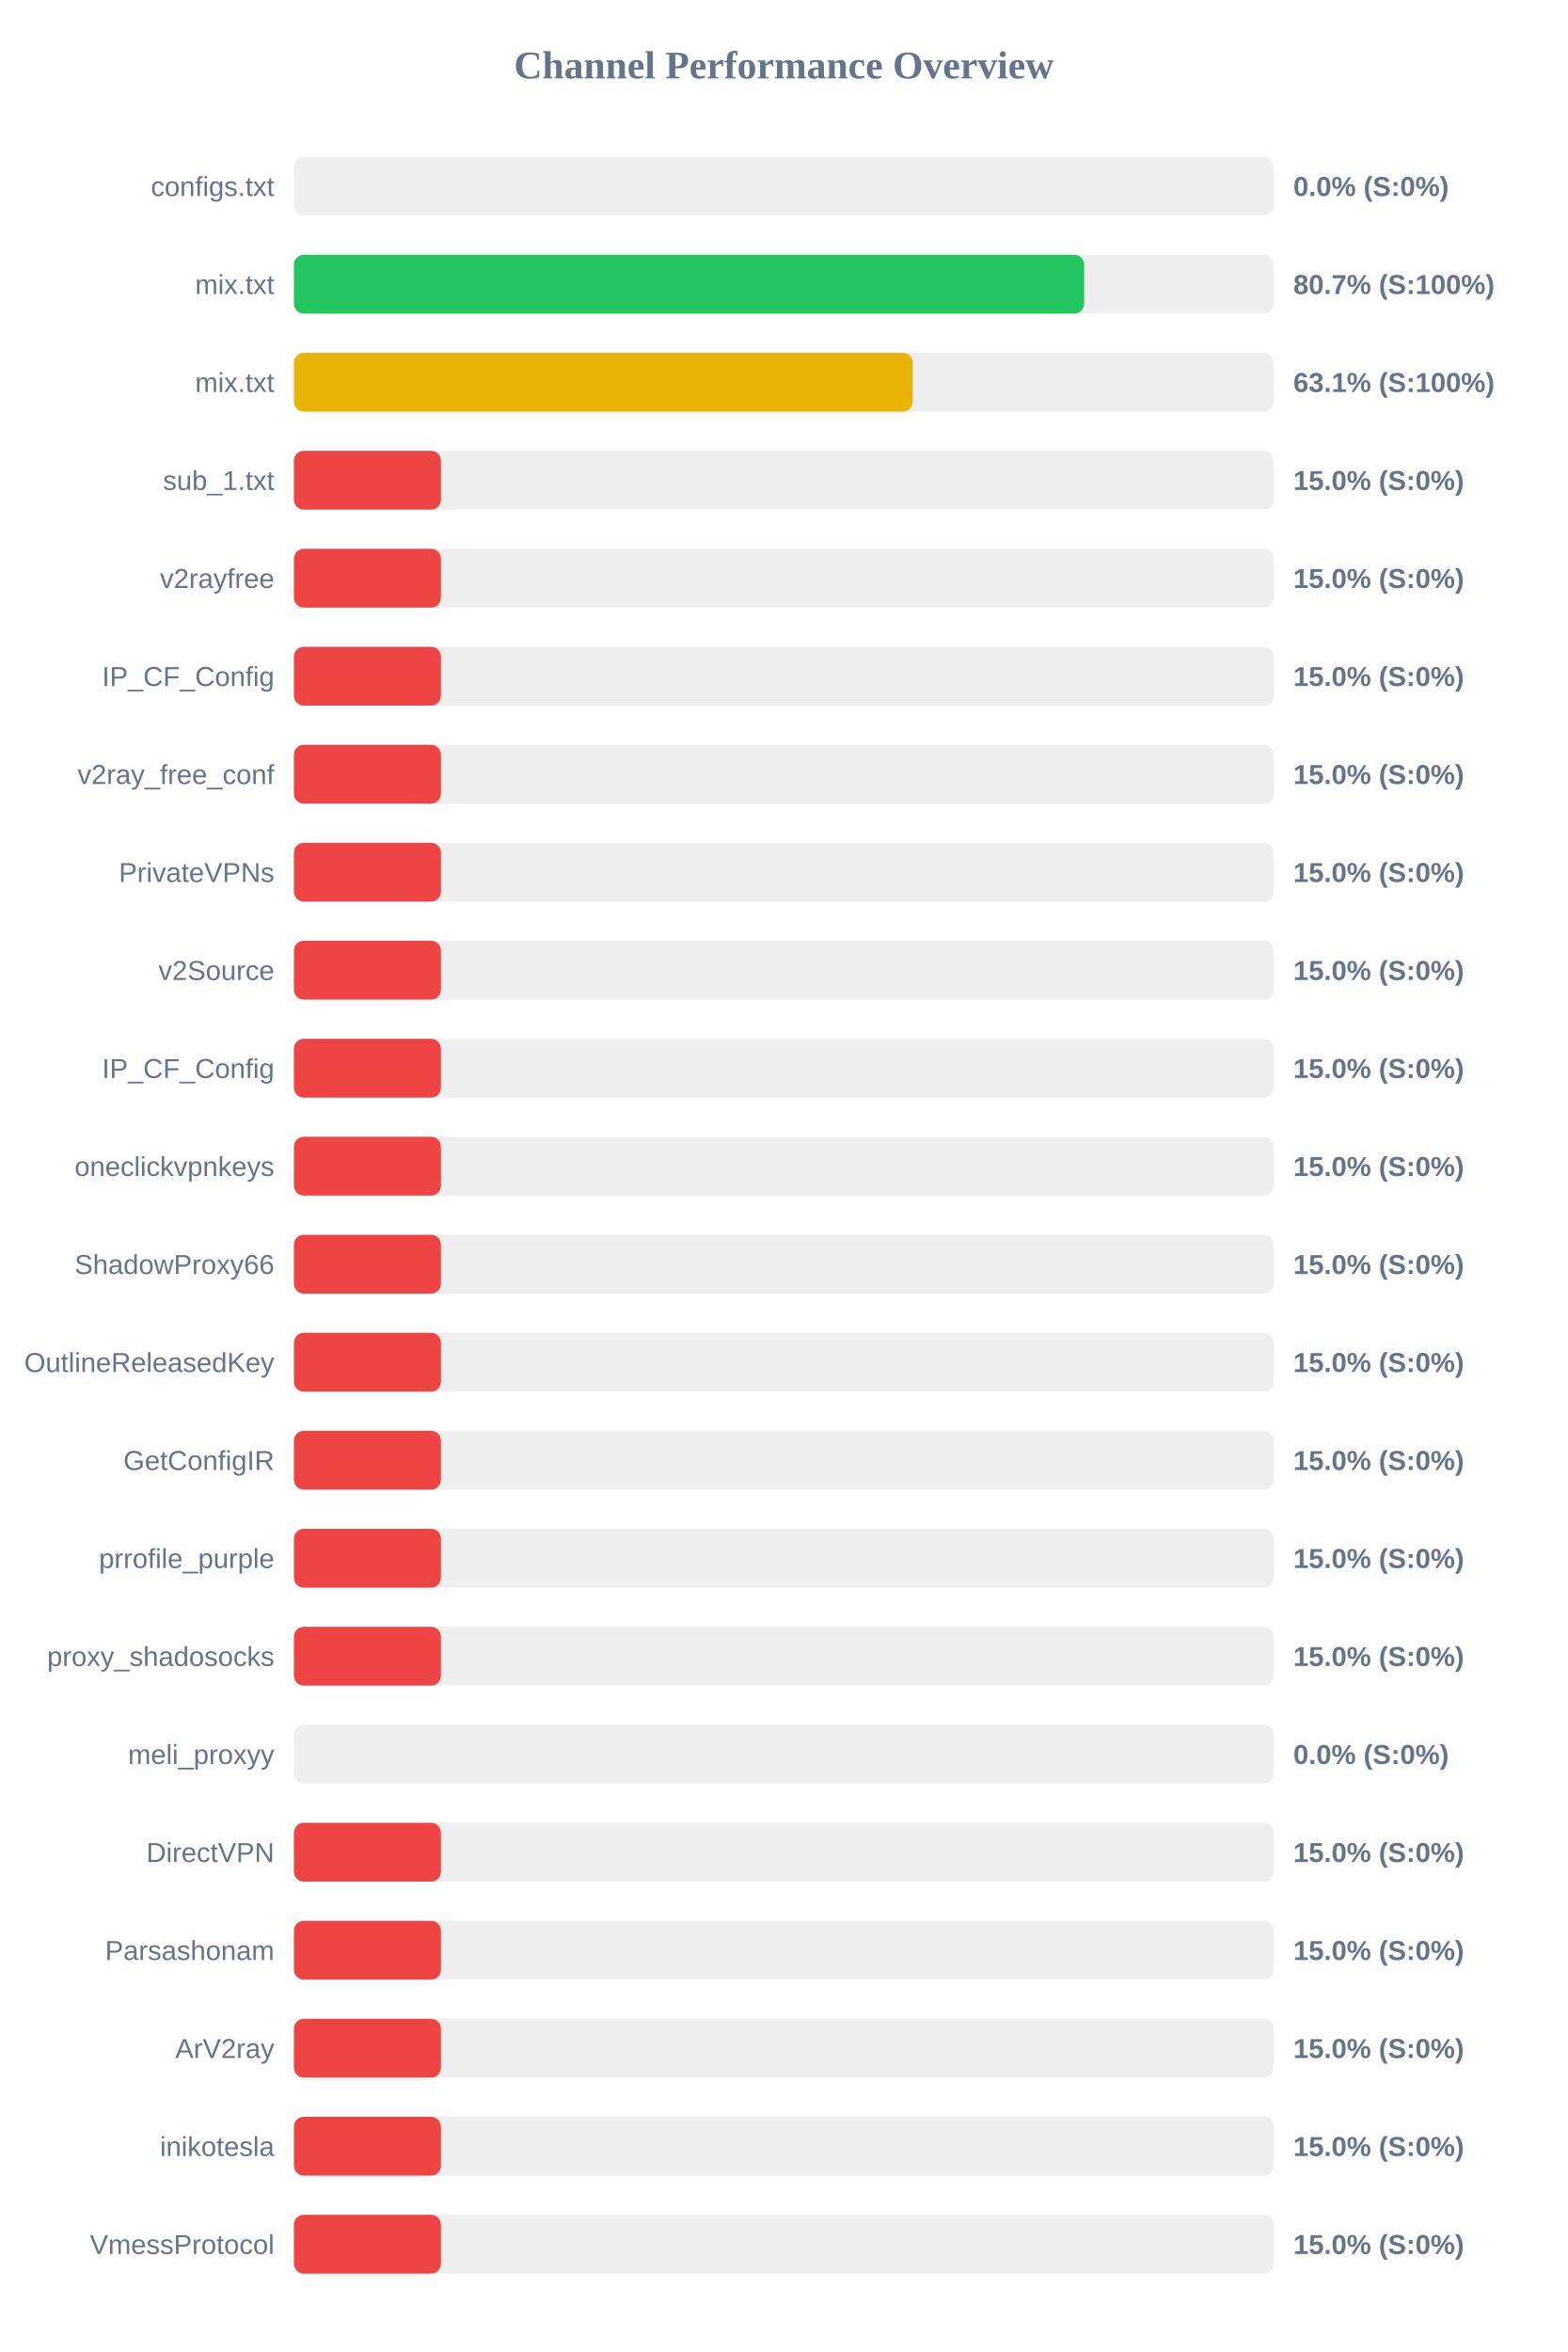
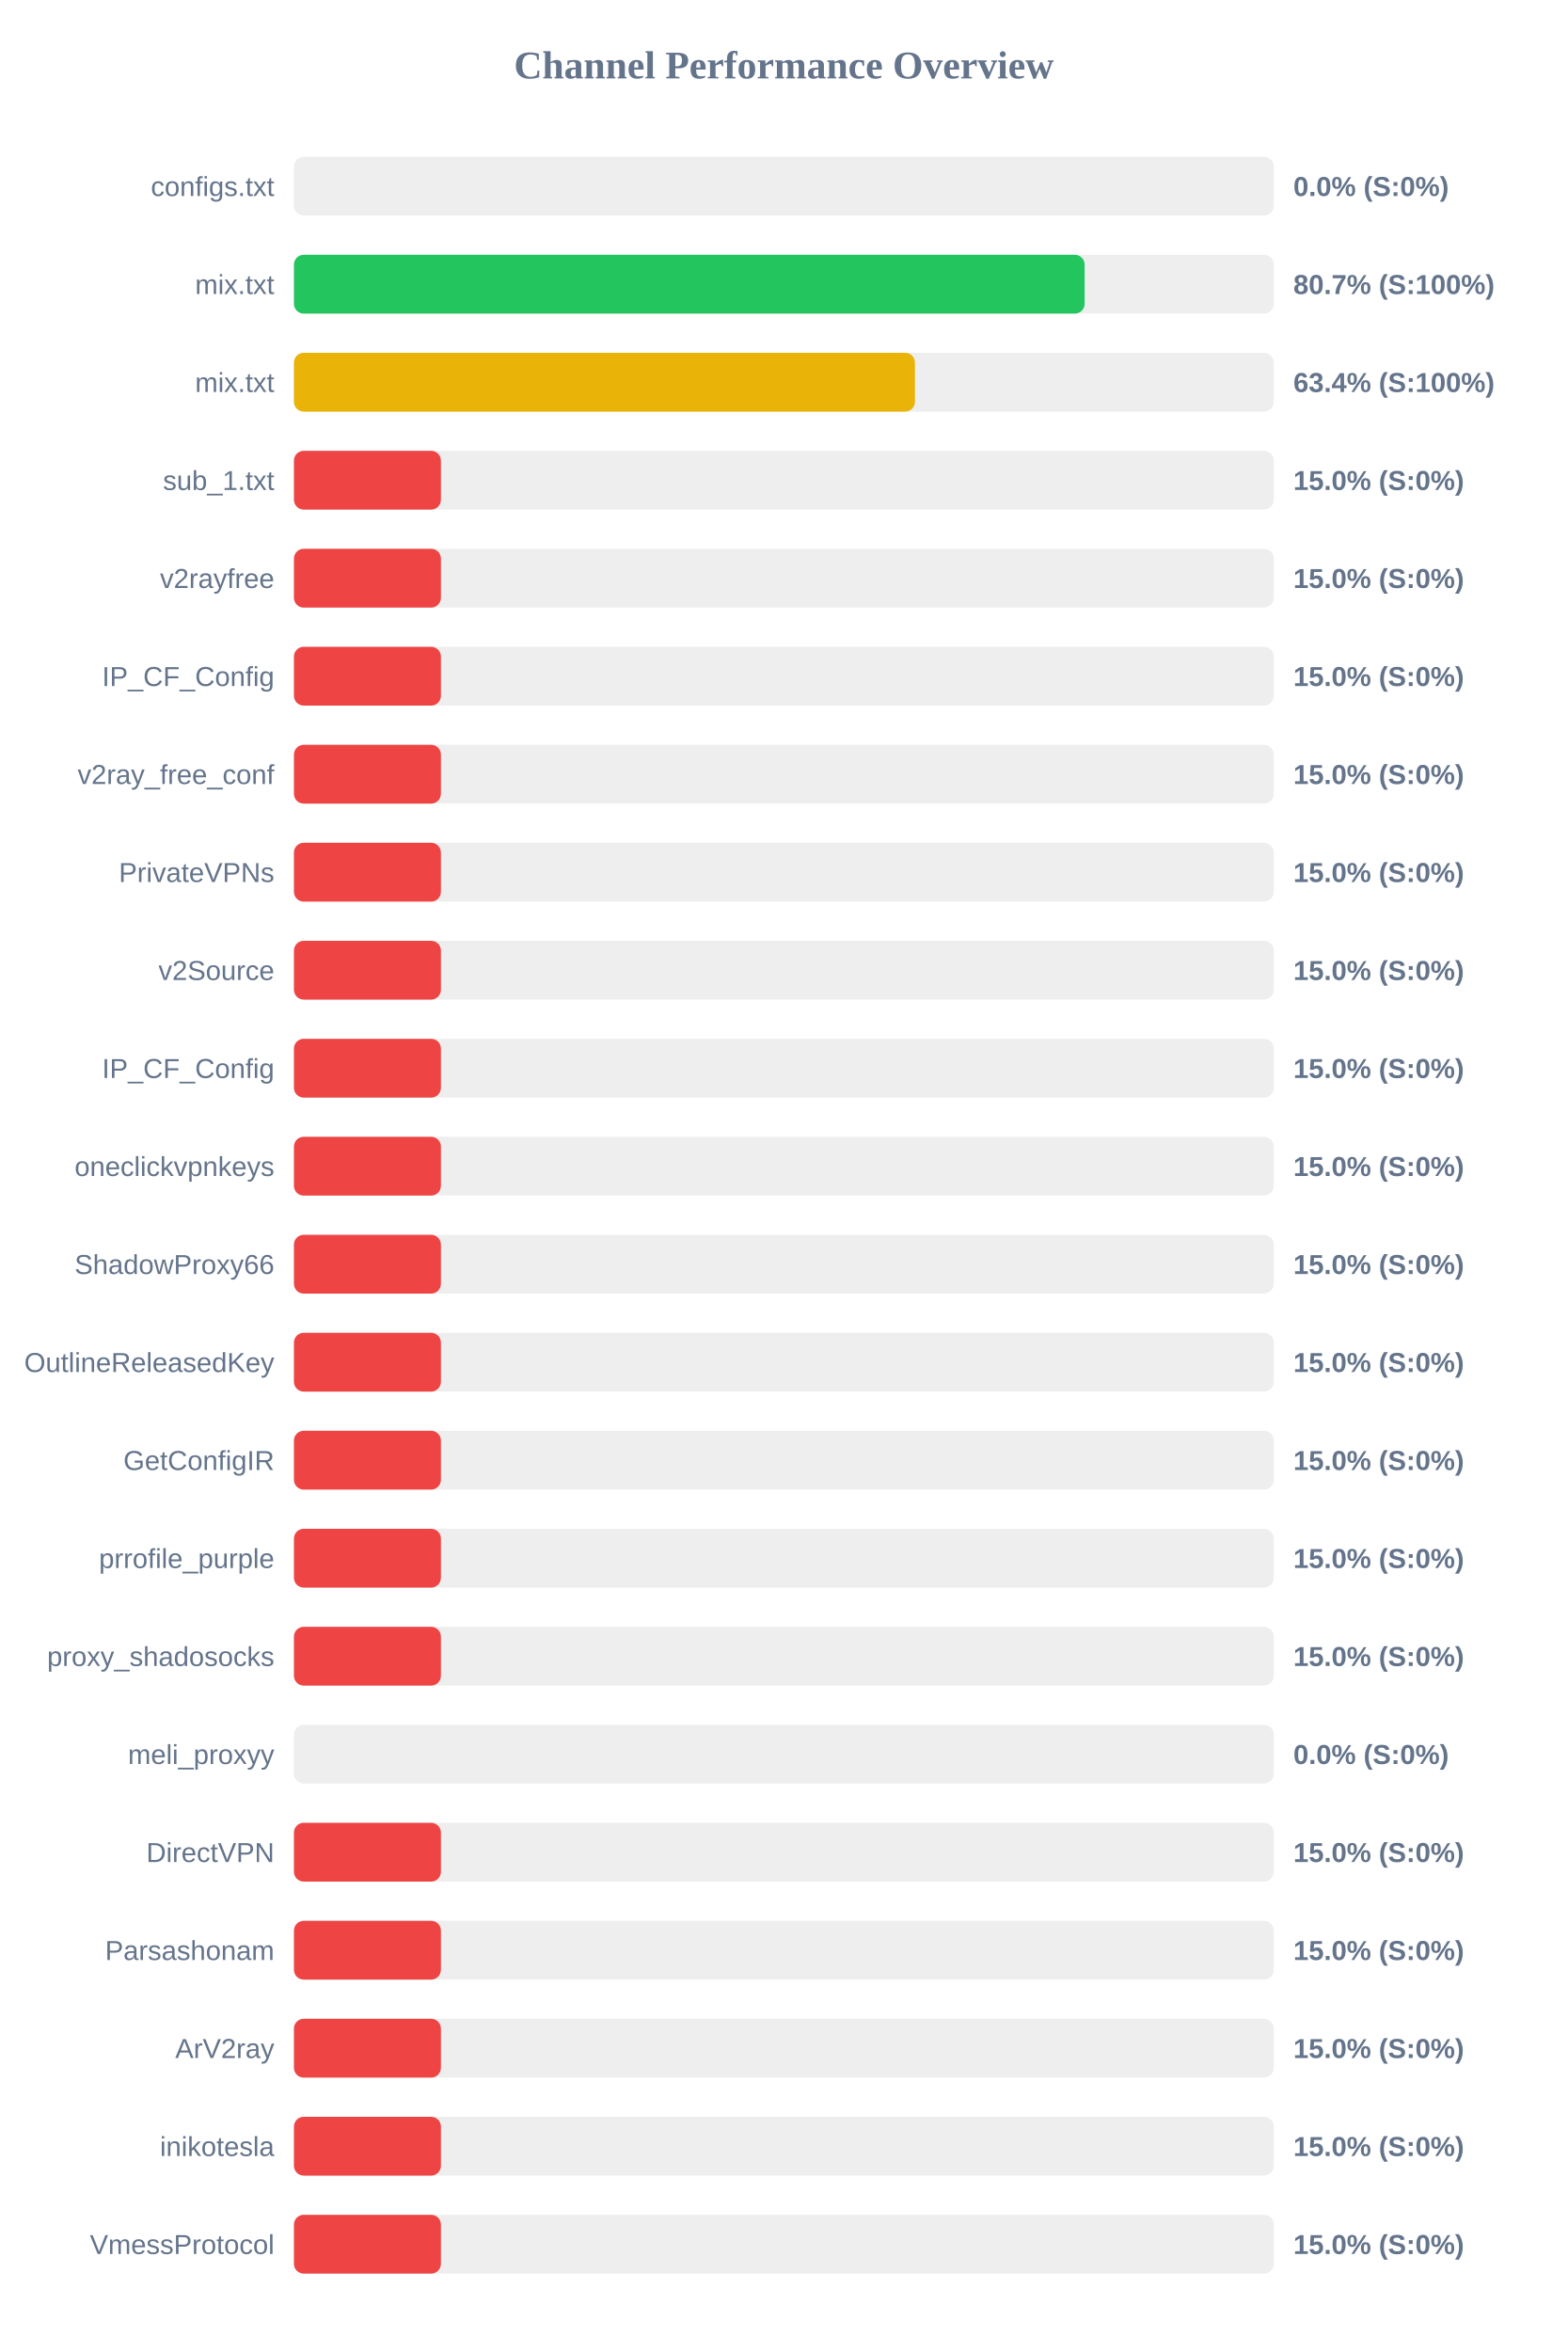
<svg xmlns="http://www.w3.org/2000/svg" width="800" height="1200" version="1.1">
  <style>
        .row { font: 14px Arial; fill: #64748b; }
        .score { font: bold 14px Arial; fill: #64748b; }
    </style>
  <text x="400" y="40" text-anchor="middle" font-size="20px" font-weight="bold" fill="#64748b">Channel Performance Overview</text>
  <rect x="150" y="80" width="500" height="30" fill="#eee" rx="5" />
  <rect x="150" y="80" width="0.0" height="30" fill="#ef4444" rx="5" />
  <text x="140" y="100" text-anchor="end" class="row">configs.txt</text>
  <text x="660" y="100" text-anchor="start" class="score">0.0% (S:0%)</text>
  <rect x="150" y="130" width="500" height="30" fill="#eee" rx="5" />
-   <rect x="150" y="130" width="403.25" height="30" fill="#22c55e" rx="5" />
+   <rect x="150" y="130" width="403.5" height="30" fill="#22c55e" rx="5" />
  <text x="140" y="150" text-anchor="end" class="row">mix.txt</text>
  <text x="660" y="150" text-anchor="start" class="score">80.7% (S:100%)</text>
  <rect x="150" y="180" width="500" height="30" fill="#eee" rx="5" />
-   <rect x="150" y="180" width="315.75" height="30" fill="#eab308" rx="5" />
+   <rect x="150" y="180" width="316.9" height="30" fill="#eab308" rx="5" />
  <text x="140" y="200" text-anchor="end" class="row">mix.txt</text>
-   <text x="660" y="200" text-anchor="start" class="score">63.1% (S:100%)</text>
+   <text x="660" y="200" text-anchor="start" class="score">63.4% (S:100%)</text>
  <rect x="150" y="230" width="500" height="30" fill="#eee" rx="5" />
  <rect x="150" y="230" width="75.0" height="30" fill="#ef4444" rx="5" />
  <text x="140" y="250" text-anchor="end" class="row">sub_1.txt</text>
  <text x="660" y="250" text-anchor="start" class="score">15.0% (S:0%)</text>
  <rect x="150" y="280" width="500" height="30" fill="#eee" rx="5" />
  <rect x="150" y="280" width="75.0" height="30" fill="#ef4444" rx="5" />
  <text x="140" y="300" text-anchor="end" class="row">v2rayfree</text>
  <text x="660" y="300" text-anchor="start" class="score">15.0% (S:0%)</text>
  <rect x="150" y="330" width="500" height="30" fill="#eee" rx="5" />
  <rect x="150" y="330" width="75.0" height="30" fill="#ef4444" rx="5" />
  <text x="140" y="350" text-anchor="end" class="row">IP_CF_Config</text>
  <text x="660" y="350" text-anchor="start" class="score">15.0% (S:0%)</text>
  <rect x="150" y="380" width="500" height="30" fill="#eee" rx="5" />
  <rect x="150" y="380" width="75.0" height="30" fill="#ef4444" rx="5" />
  <text x="140" y="400" text-anchor="end" class="row">v2ray_free_conf</text>
  <text x="660" y="400" text-anchor="start" class="score">15.0% (S:0%)</text>
  <rect x="150" y="430" width="500" height="30" fill="#eee" rx="5" />
  <rect x="150" y="430" width="75.0" height="30" fill="#ef4444" rx="5" />
  <text x="140" y="450" text-anchor="end" class="row">PrivateVPNs</text>
  <text x="660" y="450" text-anchor="start" class="score">15.0% (S:0%)</text>
  <rect x="150" y="480" width="500" height="30" fill="#eee" rx="5" />
  <rect x="150" y="480" width="75.0" height="30" fill="#ef4444" rx="5" />
  <text x="140" y="500" text-anchor="end" class="row">v2Source</text>
  <text x="660" y="500" text-anchor="start" class="score">15.0% (S:0%)</text>
  <rect x="150" y="530" width="500" height="30" fill="#eee" rx="5" />
  <rect x="150" y="530" width="75.0" height="30" fill="#ef4444" rx="5" />
  <text x="140" y="550" text-anchor="end" class="row">IP_CF_Config</text>
  <text x="660" y="550" text-anchor="start" class="score">15.0% (S:0%)</text>
  <rect x="150" y="580" width="500" height="30" fill="#eee" rx="5" />
  <rect x="150" y="580" width="75.0" height="30" fill="#ef4444" rx="5" />
  <text x="140" y="600" text-anchor="end" class="row">oneclickvpnkeys</text>
  <text x="660" y="600" text-anchor="start" class="score">15.0% (S:0%)</text>
  <rect x="150" y="630" width="500" height="30" fill="#eee" rx="5" />
  <rect x="150" y="630" width="75.0" height="30" fill="#ef4444" rx="5" />
  <text x="140" y="650" text-anchor="end" class="row">ShadowProxy66</text>
  <text x="660" y="650" text-anchor="start" class="score">15.0% (S:0%)</text>
  <rect x="150" y="680" width="500" height="30" fill="#eee" rx="5" />
  <rect x="150" y="680" width="75.0" height="30" fill="#ef4444" rx="5" />
  <text x="140" y="700" text-anchor="end" class="row">OutlineReleasedKey</text>
  <text x="660" y="700" text-anchor="start" class="score">15.0% (S:0%)</text>
  <rect x="150" y="730" width="500" height="30" fill="#eee" rx="5" />
  <rect x="150" y="730" width="75.0" height="30" fill="#ef4444" rx="5" />
  <text x="140" y="750" text-anchor="end" class="row">GetConfigIR</text>
  <text x="660" y="750" text-anchor="start" class="score">15.0% (S:0%)</text>
  <rect x="150" y="780" width="500" height="30" fill="#eee" rx="5" />
  <rect x="150" y="780" width="75.0" height="30" fill="#ef4444" rx="5" />
  <text x="140" y="800" text-anchor="end" class="row">prrofile_purple</text>
  <text x="660" y="800" text-anchor="start" class="score">15.0% (S:0%)</text>
  <rect x="150" y="830" width="500" height="30" fill="#eee" rx="5" />
  <rect x="150" y="830" width="75.0" height="30" fill="#ef4444" rx="5" />
  <text x="140" y="850" text-anchor="end" class="row">proxy_shadosocks</text>
  <text x="660" y="850" text-anchor="start" class="score">15.0% (S:0%)</text>
  <rect x="150" y="880" width="500" height="30" fill="#eee" rx="5" />
  <rect x="150" y="880" width="0.0" height="30" fill="#ef4444" rx="5" />
  <text x="140" y="900" text-anchor="end" class="row">meli_proxyy</text>
  <text x="660" y="900" text-anchor="start" class="score">0.0% (S:0%)</text>
  <rect x="150" y="930" width="500" height="30" fill="#eee" rx="5" />
  <rect x="150" y="930" width="75.0" height="30" fill="#ef4444" rx="5" />
  <text x="140" y="950" text-anchor="end" class="row">DirectVPN</text>
  <text x="660" y="950" text-anchor="start" class="score">15.0% (S:0%)</text>
  <rect x="150" y="980" width="500" height="30" fill="#eee" rx="5" />
  <rect x="150" y="980" width="75.0" height="30" fill="#ef4444" rx="5" />
  <text x="140" y="1000" text-anchor="end" class="row">Parsashonam</text>
  <text x="660" y="1000" text-anchor="start" class="score">15.0% (S:0%)</text>
  <rect x="150" y="1030" width="500" height="30" fill="#eee" rx="5" />
  <rect x="150" y="1030" width="75.0" height="30" fill="#ef4444" rx="5" />
  <text x="140" y="1050" text-anchor="end" class="row">ArV2ray</text>
  <text x="660" y="1050" text-anchor="start" class="score">15.0% (S:0%)</text>
  <rect x="150" y="1080" width="500" height="30" fill="#eee" rx="5" />
  <rect x="150" y="1080" width="75.0" height="30" fill="#ef4444" rx="5" />
  <text x="140" y="1100" text-anchor="end" class="row">inikotesla</text>
  <text x="660" y="1100" text-anchor="start" class="score">15.0% (S:0%)</text>
  <rect x="150" y="1130" width="500" height="30" fill="#eee" rx="5" />
  <rect x="150" y="1130" width="75.0" height="30" fill="#ef4444" rx="5" />
  <text x="140" y="1150" text-anchor="end" class="row">VmessProtocol</text>
  <text x="660" y="1150" text-anchor="start" class="score">15.0% (S:0%)</text>
</svg>
